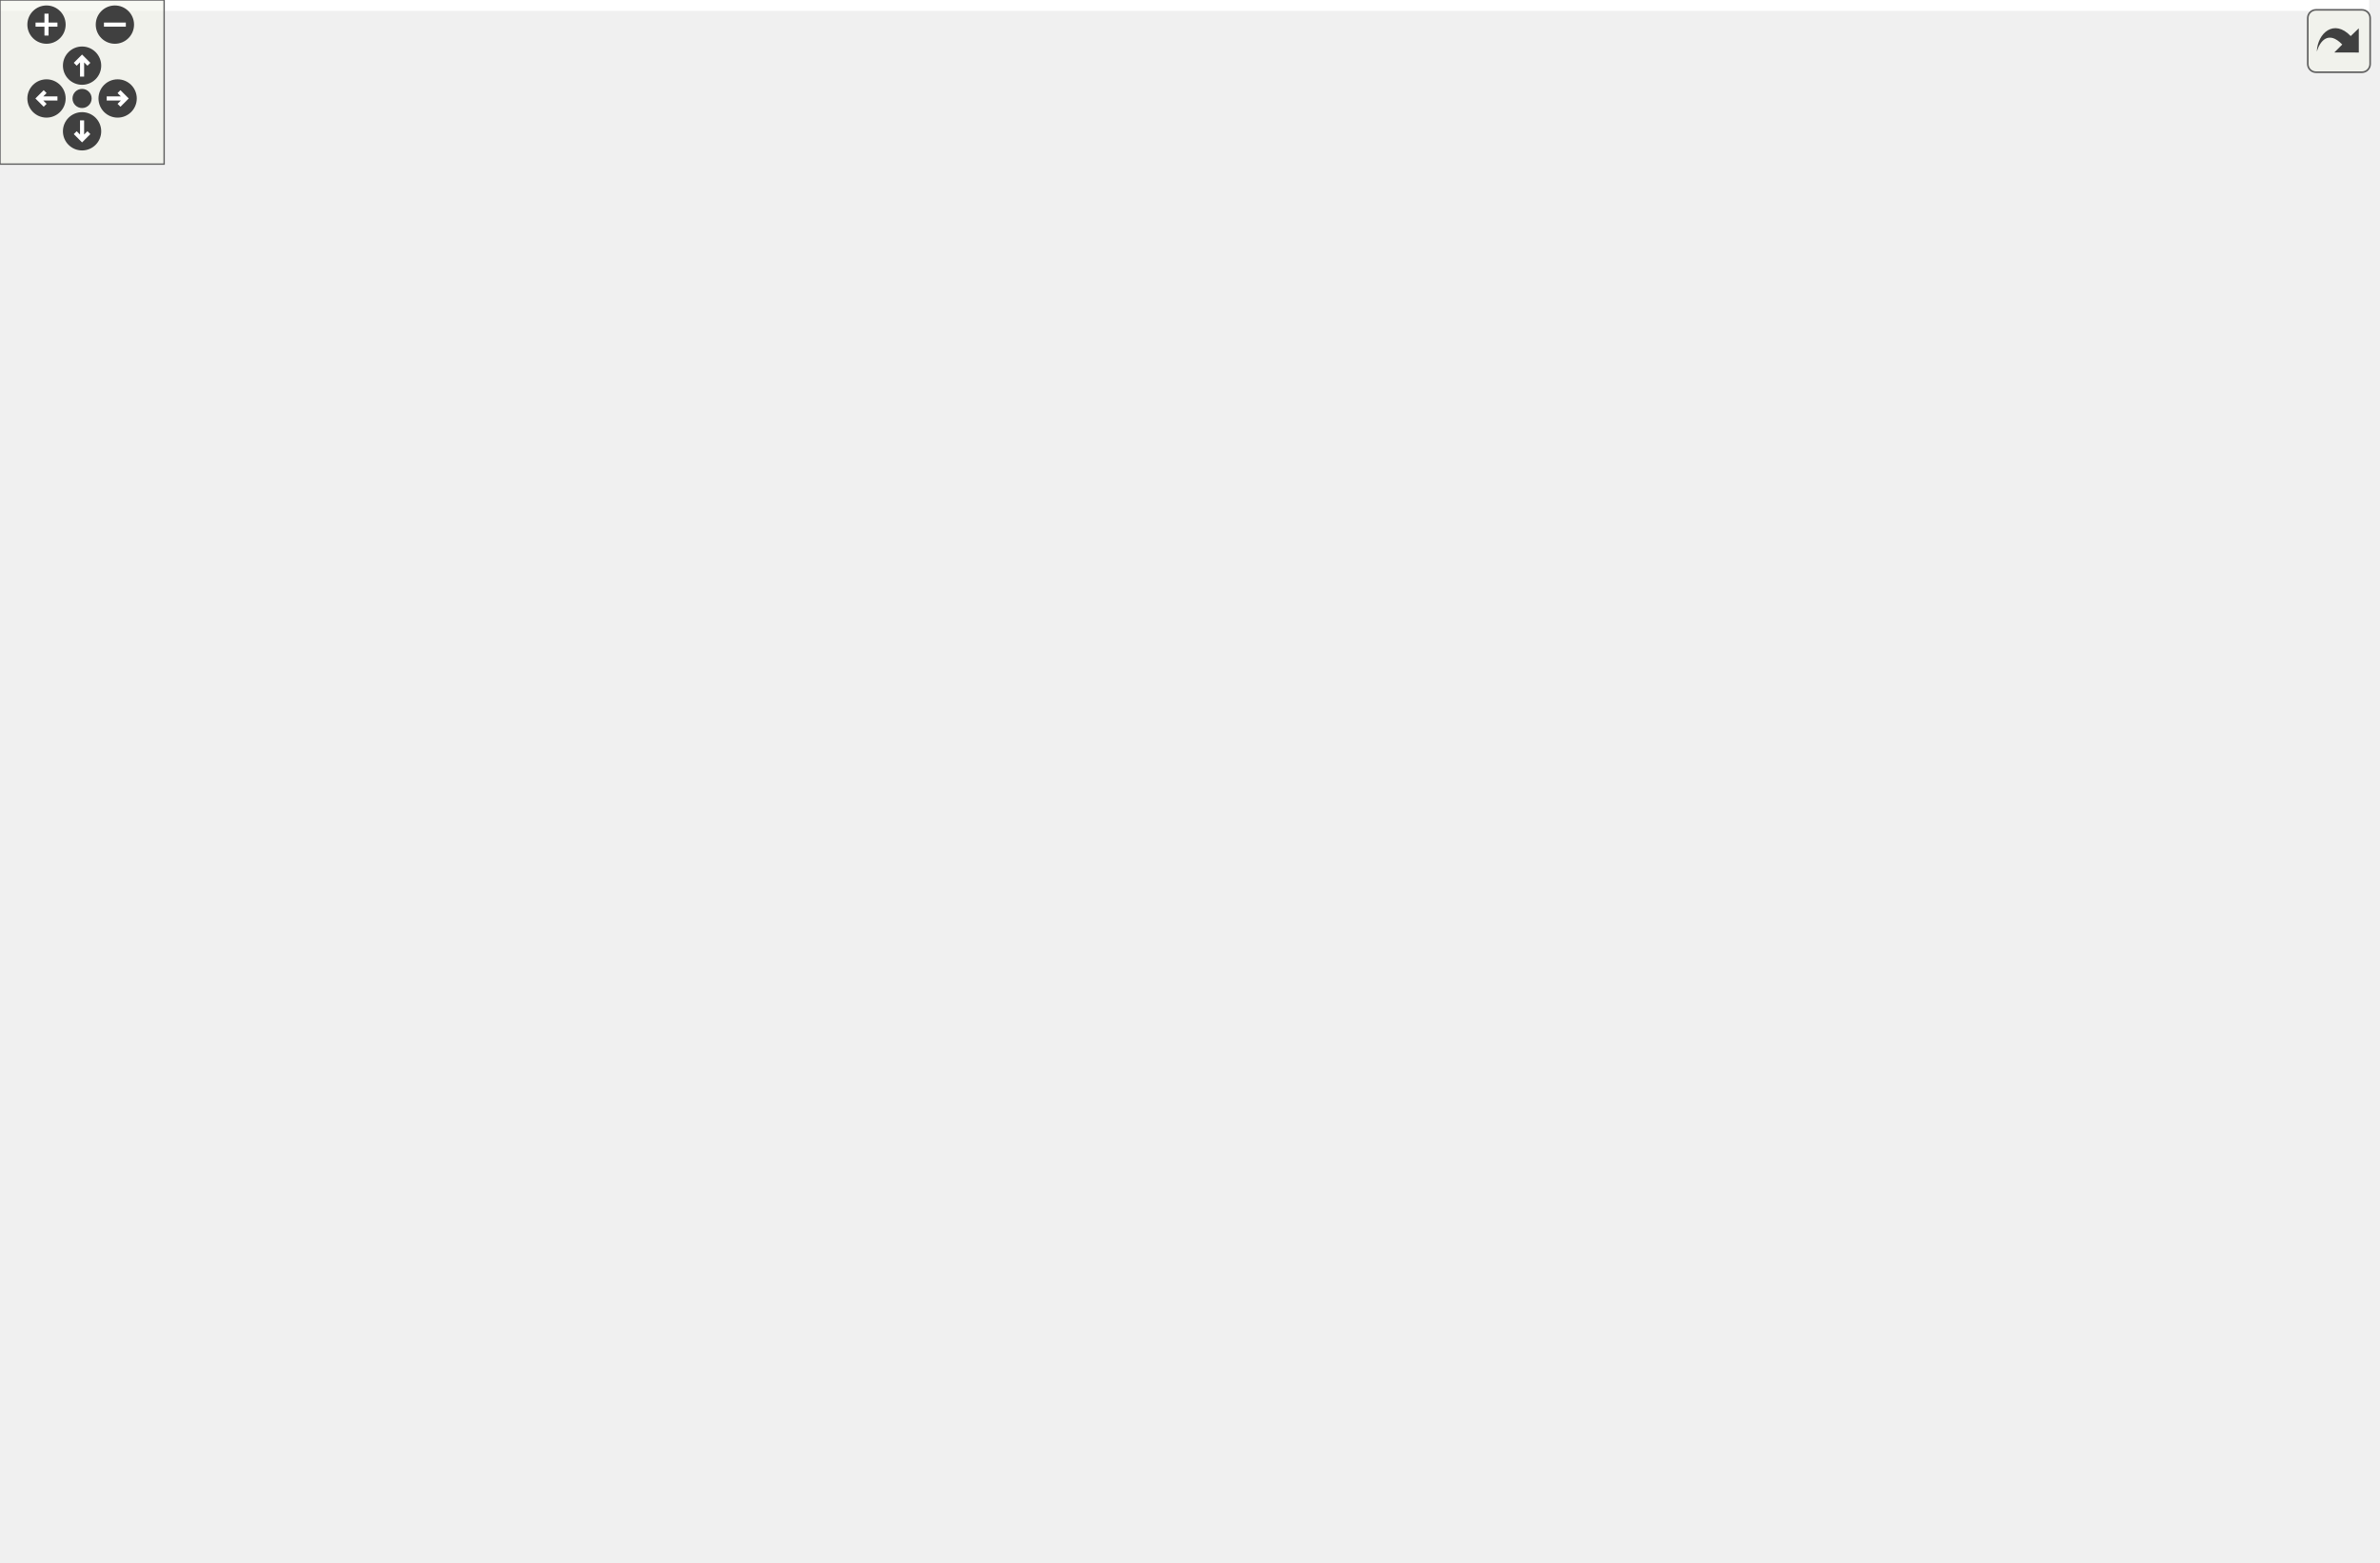
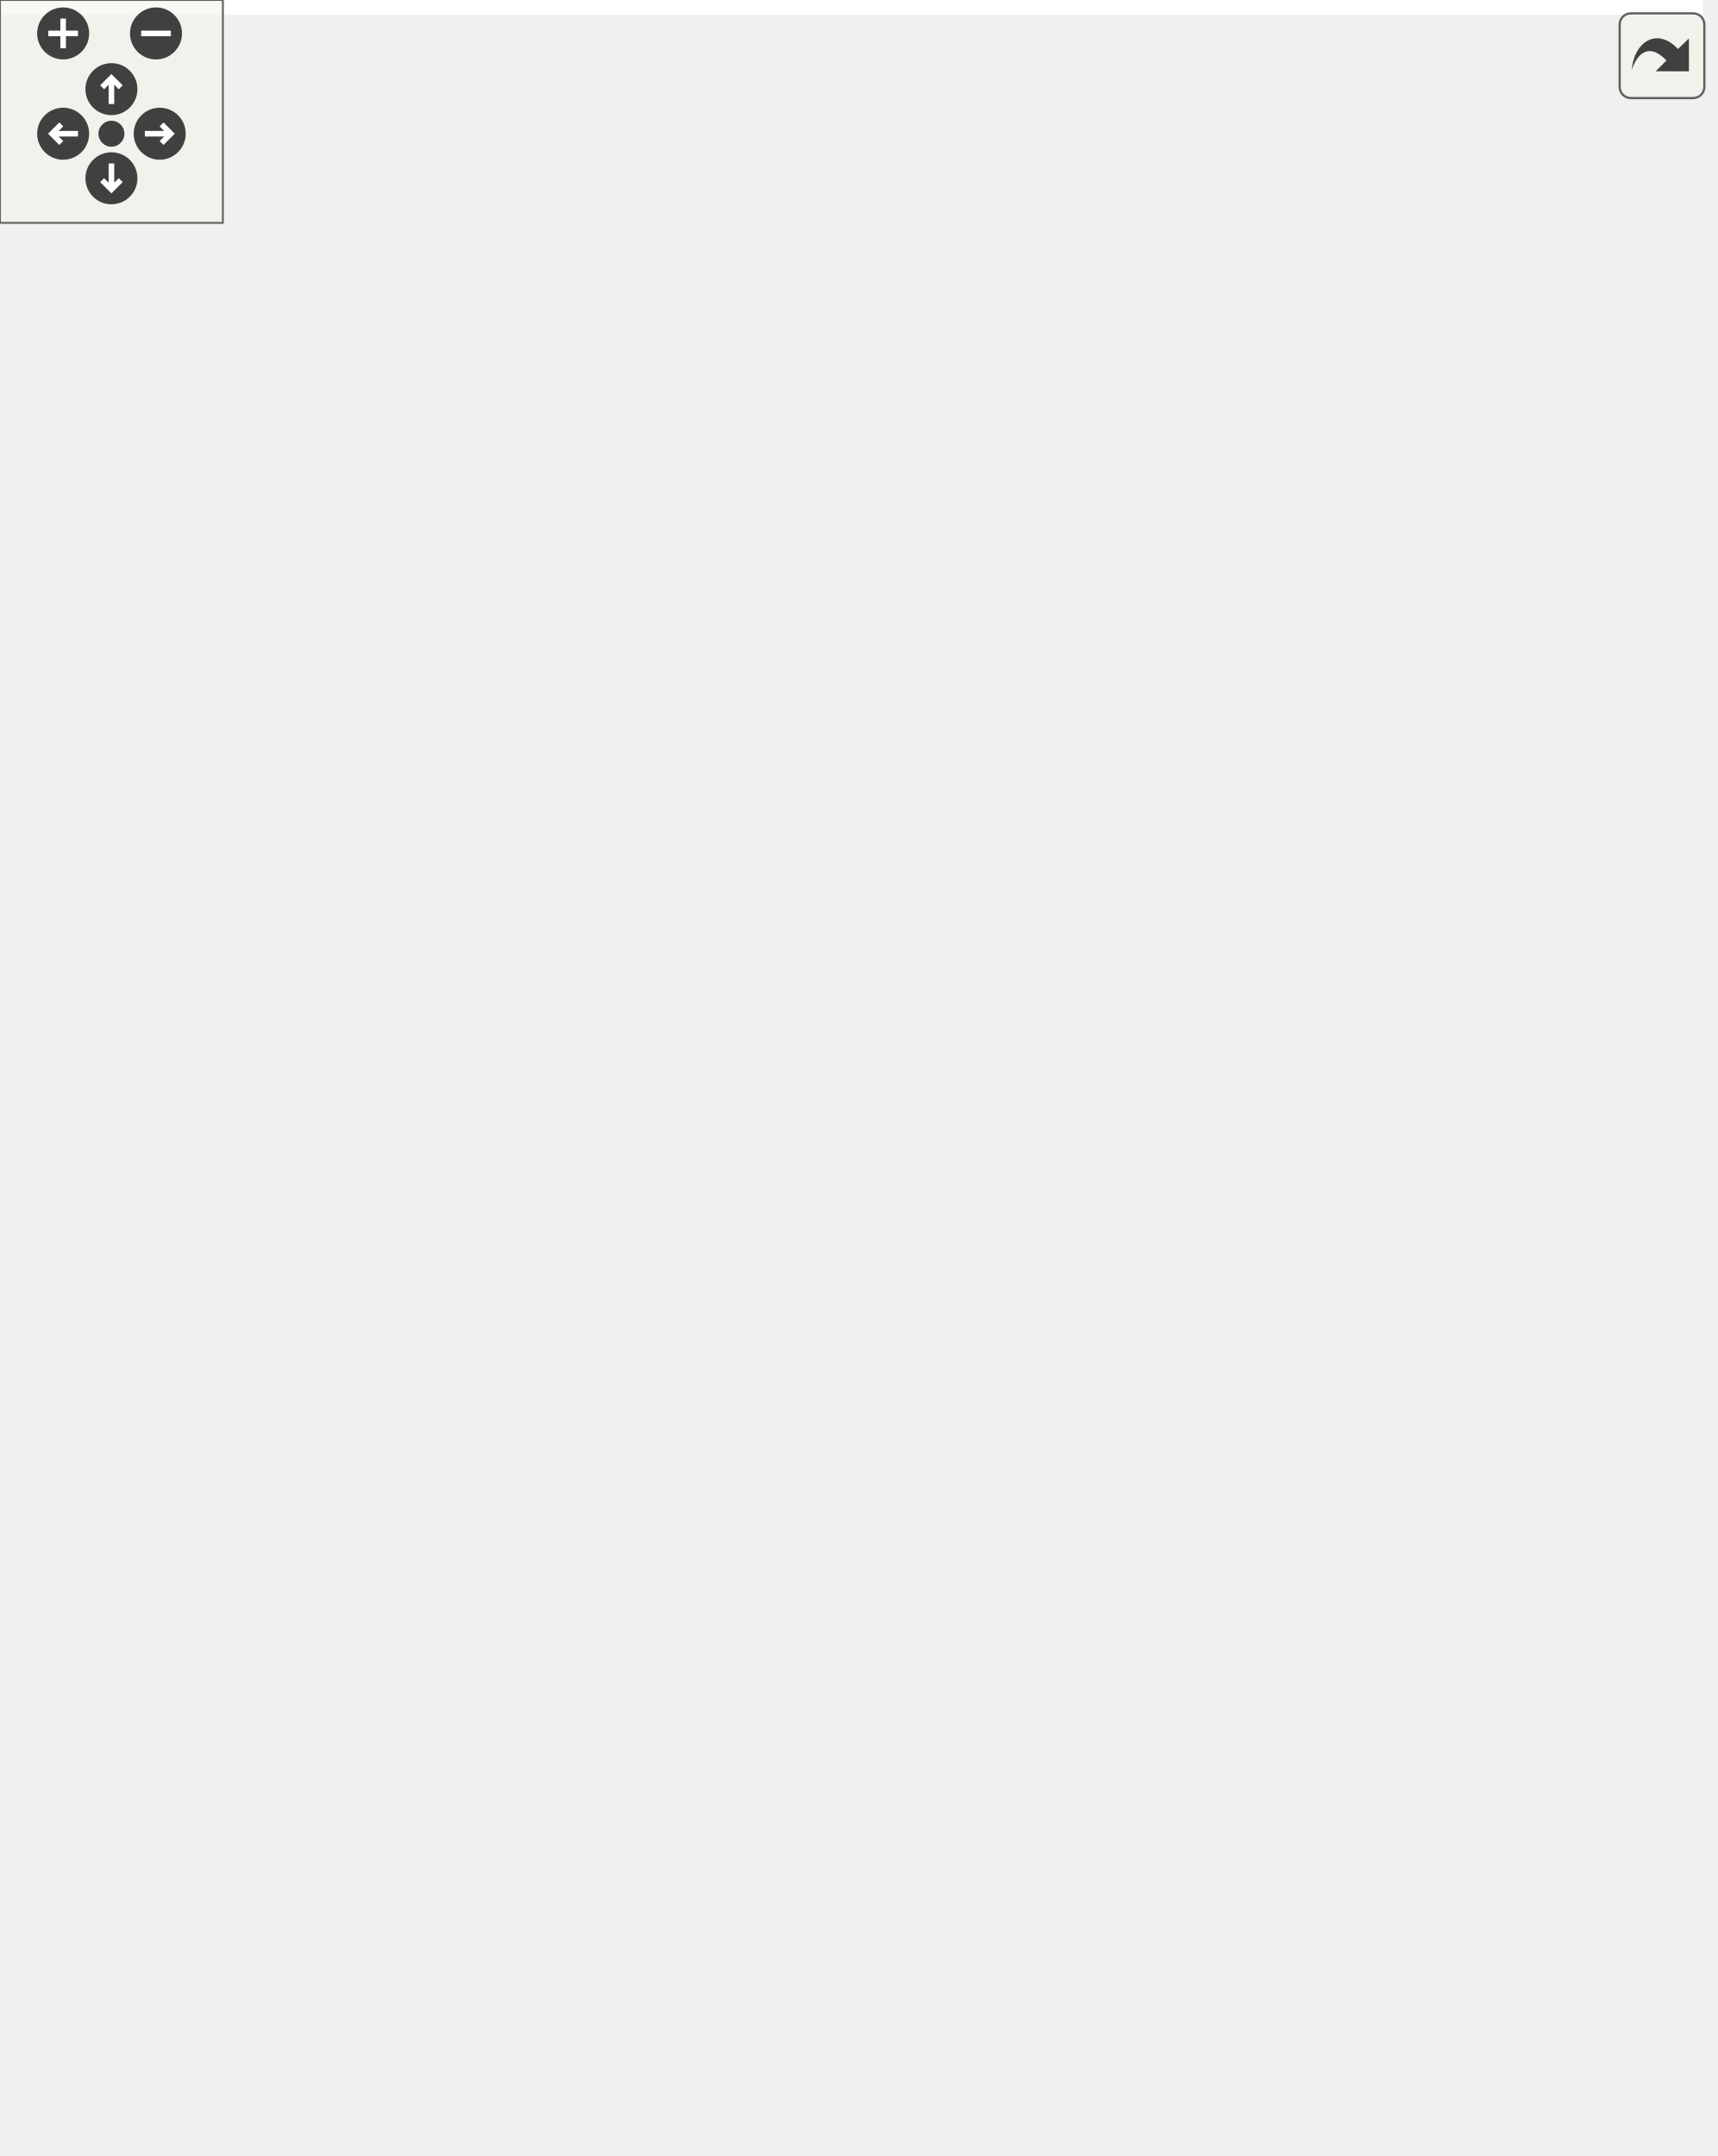
<svg xmlns="http://www.w3.org/2000/svg" xmlns:xlink="http://www.w3.org/1999/xlink" id="main" version="1.1" xml:space="preserve">
  <style type="text/css">
.edge:hover path { stroke: red; }
.edge:hover polygon { stroke: red; fill: red; }
</style>
  <defs>
    <circle id="rim" cx="0" cy="0" r="7" />
    <circle id="rim2" cx="0" cy="0" r="3.5" />
    <g id="zoomPlus">
      <use xlink:href="#rim" fill="#404040">
        <set attributeName="fill" to="#808080" begin="zoomplus.mouseover" end="zoomplus.mouseout" />
      </use>
      <path d="M-4,0h8M0,-4v8" fill="none" stroke="white" stroke-width="1.5" pointer-events="none" />
    </g>
    <g id="zoomMin">
      <use xlink:href="#rim" fill="#404040">
        <set attributeName="fill" to="#808080" begin="zoomminus.mouseover" end="zoomminus.mouseout" />
      </use>
      <path d="M-4,0h8" fill="none" stroke="white" stroke-width="1.5" pointer-events="none" />
    </g>
    <g id="dirArrow">
      <path fill="none" stroke="white" stroke-width="1.5" d="M0,-3.0v7 M-2.5,-0.5L0,-3.0L2.5,-0.5" />
    </g>
    <g id="resetDef">
      <use xlink:href="#rim2" fill="#404040">
        <set attributeName="fill" to="#808080" begin="reset.mouseover" end="reset.mouseout" />
      </use>
    </g>
  </defs>
  <svg id="graph" class="graph">
    <g id="viewport">
-       <polygon fill="white" stroke="none" points="-4,4 -4,-511 866,-511 866,4 -4,4" />
+       <polygon fill="white" stroke="none" points="-4,4 -4,-520 458.5,-520 458.5,4 -4,4" />
      <g id="node1" class="node">
-         <polygon fill="#bfbfbf" stroke="black" points="449,-0.5 449,-19.5 532,-19.5 532,-0.5 449,-0.5" />
-         <text text-anchor="middle" x="490.5" y="-7.5" font-family="Helvetica,sans-Serif" font-size="10.00">ReceptorRoute</text>
+         <polygon fill="#bfbfbf" stroke="black" points="325,-0.5 325,-19.5 408,-19.5 408,-0.5 325,-0.5" />
+         <text text-anchor="middle" x="366.5" y="-7.5" font-family="Helvetica,sans-Serif" font-size="10.00">ReceptorRoute</text>
      </g>
      <g id="node2" class="node">
        <g id="a_node2">
          <a xlink:href="structReceptor.html" target="_top" xlink:title="Receptor">
-             <polygon fill="white" stroke="black" points="340.5,-74 340.5,-93 396.5,-93 396.5,-74 340.5,-74" />
-             <text text-anchor="middle" x="368.5" y="-81" font-family="Helvetica,sans-Serif" font-size="10.00">Receptor</text>
+             <polygon fill="white" stroke="black" points="240.5,-74 240.5,-93 296.5,-93 296.5,-74 240.5,-74" />
+             <text text-anchor="middle" x="268.5" y="-81" font-family="Helvetica,sans-Serif" font-size="10.00">Receptor</text>
          </a>
        </g>
      </g>
      <g id="edge1" class="edge">
-         <path fill="none" stroke="#9a32cd" stroke-dasharray="5,2" d="M392.239,-68.588C417.009,-54.071 455.067,-31.766 475.799,-19.616" />
-         <polygon fill="#9a32cd" stroke="#9a32cd" points="390.317,-65.657 383.46,-73.733 393.857,-71.696 390.317,-65.657" />
-         <text text-anchor="middle" x="448" y="-41" font-family="Helvetica,sans-Serif" font-size="10.00"> r</text>
-       </g>
-       <g id="node16" class="node">
-         <g id="a_node16">
+         <path fill="none" stroke="#9a32cd" stroke-dasharray="5,2" d="M288.63,-67.813C308.539,-53.288 338.331,-31.552 354.691,-19.616" />
+         <polygon fill="#9a32cd" stroke="#9a32cd" points="286.532,-65.011 280.517,-73.733 290.658,-70.666 286.532,-65.011" />
+         <text text-anchor="middle" x="333" y="-41" font-family="Helvetica,sans-Serif" font-size="10.00"> r</text>
+       </g>
+       <g id="node11" class="node">
+         <g id="a_node11">
          <a xlink:href="structQ.html" target="_top" xlink:title="Q">
-             <polygon fill="white" stroke="black" points="324,-0.5 324,-19.5 353,-19.5 353,-0.5 324,-0.5" />
-             <text text-anchor="middle" x="338.5" y="-7.5" font-family="Helvetica,sans-Serif" font-size="10.00">Q</text>
-           </a>
-         </g>
-       </g>
-       <g id="edge29" class="edge">
-         <path fill="none" stroke="#9a32cd" stroke-dasharray="5,2" d="M352.074,-66.116C347.916,-61.029 343.941,-55.136 341.5,-49 337.733,-39.53 337.413,-27.703 337.755,-19.78" />
-         <polygon fill="#9a32cd" stroke="#9a32cd" points="349.714,-68.725 359.007,-73.814 354.916,-64.041 349.714,-68.725" />
-         <text text-anchor="middle" x="345" y="-41" font-family="Helvetica,sans-Serif" font-size="10.00"> r</text>
+             <polygon fill="white" stroke="black" points="222,-0.5 222,-19.5 251,-19.5 251,-0.5 222,-0.5" />
+             <text text-anchor="middle" x="236.5" y="-7.5" font-family="Helvetica,sans-Serif" font-size="10.00">Q</text>
+           </a>
+         </g>
+       </g>
+       <g id="edge18" class="edge">
+         <path fill="none" stroke="#9a32cd" stroke-dasharray="5,2" d="M260.412,-64.429C254.034,-50.178 245.414,-30.917 240.456,-19.839" />
+         <polygon fill="#9a32cd" stroke="#9a32cd" points="257.296,-66.035 264.576,-73.733 263.686,-63.175 257.296,-66.035" />
+         <text text-anchor="middle" x="257" y="-41" font-family="Helvetica,sans-Serif" font-size="10.00"> r</text>
      </g>
      <g id="node3" class="node">
        <g id="a_node3">
          <a xlink:href="structReceptorAddress.html" target="_top" xlink:title="ReceptorAddress">
-             <polygon fill="white" stroke="black" points="471.5,-148.5 471.5,-167.5 563.5,-167.5 563.5,-148.5 471.5,-148.5" />
-             <text text-anchor="middle" x="517.5" y="-155.5" font-family="Helvetica,sans-Serif" font-size="10.00">ReceptorAddress</text>
+             <polygon fill="white" stroke="black" points="222.5,-148.5 222.5,-167.5 314.5,-167.5 314.5,-148.5 222.5,-148.5" />
+             <text text-anchor="middle" x="268.5" y="-155.5" font-family="Helvetica,sans-Serif" font-size="10.00">ReceptorAddress</text>
          </a>
        </g>
      </g>
      <g id="edge2" class="edge">
-         <path fill="none" stroke="#9a32cd" stroke-dasharray="5,2" d="M492.891,-143.517C478.591,-135.811 460.16,-126.1 443.5,-118 425.16,-109.083 403.907,-99.675 388.718,-93.107" />
-         <polygon fill="#9a32cd" stroke="#9a32cd" points="491.599,-146.798 502.059,-148.486 494.935,-140.644 491.599,-146.798" />
-         <text text-anchor="middle" x="475.5" y="-121" font-family="Helvetica,sans-Serif" font-size="10.00"> addr</text>
+         <path fill="none" stroke="#9a32cd" stroke-dasharray="5,2" d="M268.5,-138.025C268.5,-123.481 268.5,-104.095 268.5,-93.09" />
+         <polygon fill="#9a32cd" stroke="#9a32cd" points="265,-138.399 268.5,-148.399 272,-138.399 265,-138.399" />
+         <text text-anchor="middle" x="279.5" y="-121" font-family="Helvetica,sans-Serif" font-size="10.00"> addr</text>
      </g>
      <g id="node4" class="node">
        <g id="a_node4">
          <a xlink:href="structSemTable.html" target="_top" xlink:title="SemTable">
-             <polygon fill="white" stroke="black" points="229,-148.5 229,-167.5 290,-167.5 290,-148.5 229,-148.5" />
-             <text text-anchor="middle" x="259.5" y="-155.5" font-family="Helvetica,sans-Serif" font-size="10.00">SemTable</text>
+             <polygon fill="white" stroke="black" points="143,-148.5 143,-167.5 204,-167.5 204,-148.5 143,-148.5" />
+             <text text-anchor="middle" x="173.5" y="-155.5" font-family="Helvetica,sans-Serif" font-size="10.00">SemTable</text>
          </a>
        </g>
      </g>
      <g id="edge3" class="edge">
-         <path fill="none" stroke="#9a32cd" stroke-dasharray="5,2" d="M275.308,-141.249C283.352,-133.699 293.52,-124.836 303.5,-118 317.849,-108.171 335.456,-99.268 348.724,-93.115" />
-         <polygon fill="#9a32cd" stroke="#9a32cd" points="272.829,-138.777 268.057,-148.237 277.687,-143.817 272.829,-138.777" />
-         <text text-anchor="middle" x="314.5" y="-121" font-family="Helvetica,sans-Serif" font-size="10.00"> sem</text>
+         <path fill="none" stroke="#9a32cd" stroke-dasharray="5,2" d="M192.906,-142.19C212.283,-127.402 241.397,-105.184 257.244,-93.09" />
+         <polygon fill="#9a32cd" stroke="#9a32cd" points="190.597,-139.549 184.771,-148.399 194.844,-145.114 190.597,-139.549" />
+         <text text-anchor="middle" x="235.5" y="-121" font-family="Helvetica,sans-Serif" font-size="10.00"> sem</text>
      </g>
      <g id="node5" class="node">
        <g id="a_node5">
          <a xlink:href="structContextStore.html" target="_top" xlink:title="ContextStore">
-             <polygon fill="white" stroke="black" points="175.5,-250.5 175.5,-269.5 249.5,-269.5 249.5,-250.5 175.5,-250.5" />
-             <text text-anchor="middle" x="212.5" y="-257.5" font-family="Helvetica,sans-Serif" font-size="10.00">ContextStore</text>
+             <polygon fill="white" stroke="black" points="240.5,-261.5 240.5,-280.5 314.5,-280.5 314.5,-261.5 240.5,-261.5" />
+             <text text-anchor="middle" x="277.5" y="-268.5" font-family="Helvetica,sans-Serif" font-size="10.00">ContextStore</text>
          </a>
        </g>
      </g>
      <g id="edge4" class="edge">
-         <path fill="none" stroke="#9a32cd" stroke-dasharray="5,2" d="M220.779,-241.384C230.965,-219.713 247.845,-183.797 255.503,-167.504" />
-         <polygon fill="#9a32cd" stroke="#9a32cd" points="217.593,-239.935 216.507,-250.474 223.928,-242.913 217.593,-239.935" />
-         <text text-anchor="middle" x="262" y="-206.5" font-family="Helvetica,sans-Serif" font-size="10.00"> stores</text>
+         <path fill="none" stroke="#9a32cd" stroke-dasharray="5,2" d="M272.417,-251.453C266.51,-232.983 255.116,-204.875 236.5,-187 227.349,-178.213 214.974,-171.902 203.615,-167.523" />
+         <polygon fill="#9a32cd" stroke="#9a32cd" points="269.138,-252.706 275.338,-261.297 275.849,-250.715 269.138,-252.706" />
+         <text text-anchor="middle" x="285" y="-212" font-family="Helvetica,sans-Serif" font-size="10.00"> stores</text>
      </g>
      <g id="node6" class="node">
        <g id="a_node6">
          <a xlink:href="structT.html" target="_top" xlink:title="T">
-             <polygon fill="white" stroke="black" points="280,-352.5 280,-371.5 309,-371.5 309,-352.5 280,-352.5" />
-             <text text-anchor="middle" x="294.5" y="-359.5" font-family="Helvetica,sans-Serif" font-size="10.00">T</text>
-           </a>
-         </g>
-       </g>
-       <g id="edge30" class="edge">
-         <path fill="none" stroke="#9a32cd" stroke-dasharray="5,2" d="M317.364,-347.216C322.15,-343.237 326.615,-338.467 329.5,-333 359.874,-275.451 329.431,-251.124 340.5,-187 346.619,-151.552 359.662,-110.635 365.531,-93.148" />
-         <polygon fill="#9a32cd" stroke="#9a32cd" points="315.245,-344.43 309.228,-353.15 319.37,-350.085 315.245,-344.43" />
-         <text text-anchor="middle" x="384.5" y="-223" font-family="Helvetica,sans-Serif" font-size="10.00"> pending_responses</text>
-         <text text-anchor="middle" x="384.5" y="-212" font-family="Helvetica,sans-Serif" font-size="10.00">root</text>
-         <text text-anchor="middle" x="384.5" y="-201" font-family="Helvetica,sans-Serif" font-size="10.00">pending_signals</text>
-         <text text-anchor="middle" x="384.5" y="-190" font-family="Helvetica,sans-Serif" font-size="10.00">flux</text>
+             <polygon fill="white" stroke="black" points="231,-362.5 231,-381.5 260,-381.5 260,-362.5 231,-362.5" />
+             <text text-anchor="middle" x="245.5" y="-369.5" font-family="Helvetica,sans-Serif" font-size="10.00">T</text>
+           </a>
+         </g>
+       </g>
+       <g id="edge19" class="edge">
+         <path fill="none" stroke="#9a32cd" stroke-dasharray="5,2" d="M270.546,-369.004C287.546,-366.218 308.957,-359.608 320.5,-344 336.849,-321.894 344.052,-201.463 323.5,-147 314.825,-124.011 293.418,-103.993 280.014,-93.138" />
+         <polygon fill="#9a32cd" stroke="#9a32cd" points="269.632,-365.593 260.16,-370.34 270.525,-372.536 269.632,-365.593" />
+         <text text-anchor="middle" x="380.5" y="-234" font-family="Helvetica,sans-Serif" font-size="10.00"> pending_responses</text>
+         <text text-anchor="middle" x="380.5" y="-223" font-family="Helvetica,sans-Serif" font-size="10.00">root</text>
+         <text text-anchor="middle" x="380.5" y="-212" font-family="Helvetica,sans-Serif" font-size="10.00">pending_signals</text>
+         <text text-anchor="middle" x="380.5" y="-201" font-family="Helvetica,sans-Serif" font-size="10.00">instances</text>
+         <text text-anchor="middle" x="380.5" y="-190" font-family="Helvetica,sans-Serif" font-size="10.00">flux</text>
      </g>
      <g id="edge5" class="edge">
-         <path fill="none" stroke="#9a32cd" stroke-dasharray="5,2" d="M269.545,-358.924C237.207,-355.658 183.527,-348.072 171.5,-333 159.303,-317.714 162.369,-306.293 171.5,-289 176.008,-280.463 184.419,-274.037 192.455,-269.508" />
-         <polygon fill="#9a32cd" stroke="#9a32cd" points="269.319,-362.419 279.603,-359.871 269.975,-355.449 269.319,-362.419" />
-         <text text-anchor="middle" x="195.5" y="-308.5" font-family="Helvetica,sans-Serif" font-size="10.00"> definitions</text>
+         <path fill="none" stroke="#9a32cd" stroke-dasharray="5,2" d="M251.441,-352.62C258.374,-331.172 269.544,-296.613 274.712,-280.625" />
+         <polygon fill="#9a32cd" stroke="#9a32cd" points="248.085,-351.623 248.34,-362.214 254.746,-353.776 248.085,-351.623" />
+         <text text-anchor="middle" x="292.5" y="-319.5" font-family="Helvetica,sans-Serif" font-size="10.00"> definitions</text>
      </g>
      <g id="node7" class="node">
        <g id="a_node7">
          <a xlink:href="structTstruct.html" target="_top" xlink:title="Tstruct">
-             <polygon fill="white" stroke="black" points="268,-250.5 268,-269.5 315,-269.5 315,-250.5 268,-250.5" />
-             <text text-anchor="middle" x="291.5" y="-257.5" font-family="Helvetica,sans-Serif" font-size="10.00">Tstruct</text>
+             <polygon fill="white" stroke="black" points="92,-261.5 92,-280.5 139,-280.5 139,-261.5 92,-261.5" />
+             <text text-anchor="middle" x="115.5" y="-268.5" font-family="Helvetica,sans-Serif" font-size="10.00">Tstruct</text>
          </a>
        </g>
      </g>
      <g id="edge7" class="edge">
-         <path fill="none" stroke="#9a32cd" stroke-dasharray="5,2" d="M293.936,-342.194C293.283,-320.419 292.235,-285.502 291.755,-269.504" />
-         <polygon fill="#9a32cd" stroke="#9a32cd" points="290.446,-342.584 294.244,-352.474 297.443,-342.374 290.446,-342.584" />
-         <text text-anchor="middle" x="311.5" y="-314" font-family="Helvetica,sans-Serif" font-size="10.00"> parent</text>
-         <text text-anchor="middle" x="311.5" y="-303" font-family="Helvetica,sans-Serif" font-size="10.00">children</text>
-       </g>
-       <g id="node15" class="node">
-         <g id="a_node15">
-           <a xlink:href="structinstance__elem.html" target="_top" xlink:title="instance_elem">
-             <polygon fill="white" stroke="black" points="470.5,-250.5 470.5,-269.5 550.5,-269.5 550.5,-250.5 470.5,-250.5" />
-             <text text-anchor="middle" x="510.5" y="-257.5" font-family="Helvetica,sans-Serif" font-size="10.00">instance_elem</text>
-           </a>
-         </g>
-       </g>
-       <g id="edge20" class="edge">
-         <path fill="none" stroke="#9a32cd" stroke-dasharray="5,2" d="M318.263,-350.584C330.085,-345.365 344.575,-338.913 357.5,-333 406.621,-310.53 464.17,-283.165 492.657,-269.55" />
-         <polygon fill="#9a32cd" stroke="#9a32cd" points="316.795,-347.406 309.053,-354.638 319.616,-353.812 316.795,-347.406" />
-         <text text-anchor="middle" x="469.5" y="-308.5" font-family="Helvetica,sans-Serif" font-size="10.00"> instance</text>
-       </g>
-       <g id="node18" class="node">
-         <g id="a_node18">
+         <path fill="none" stroke="#9a32cd" stroke-dasharray="5,2" d="M228.392,-355.505C224.665,-351.859 220.84,-347.897 217.5,-344 201.931,-325.838 205.305,-314.786 186.5,-300 178.896,-294.021 156.872,-285.755 139.349,-279.755" />
+         <polygon fill="#9a32cd" stroke="#9a32cd" points="226.045,-358.103 235.719,-362.422 230.85,-353.012 226.045,-358.103" />
+         <text text-anchor="middle" x="234.5" y="-325" font-family="Helvetica,sans-Serif" font-size="10.00"> parent</text>
+         <text text-anchor="middle" x="234.5" y="-314" font-family="Helvetica,sans-Serif" font-size="10.00">children</text>
+       </g>
+       <g id="node13" class="node">
+         <g id="a_node13">
          <a xlink:href="structR.html" target="_top" xlink:title="R">
-             <polygon fill="white" stroke="black" points="0,-250.5 0,-269.5 29,-269.5 29,-250.5 0,-250.5" />
-             <text text-anchor="middle" x="14.5" y="-257.5" font-family="Helvetica,sans-Serif" font-size="10.00">R</text>
-           </a>
-         </g>
-       </g>
-       <g id="edge27" class="edge">
-         <path fill="none" stroke="#9a32cd" stroke-dasharray="5,2" d="M269.873,-361.469C232.363,-361.303 159.38,-357.479 103.5,-333 68.912,-317.848 36.64,-285.527 22.299,-269.868" />
-         <polygon fill="#9a32cd" stroke="#9a32cd" points="269.908,-364.969 279.893,-361.428 269.879,-357.969 269.908,-364.969" />
-         <text text-anchor="middle" x="131.5" y="-325" font-family="Helvetica,sans-Serif" font-size="10.00"> run_tree</text>
-         <text text-anchor="middle" x="131.5" y="-314" font-family="Helvetica,sans-Serif" font-size="10.00">node_pointer</text>
-         <text text-anchor="middle" x="131.5" y="-303" font-family="Helvetica,sans-Serif" font-size="10.00">parent</text>
-         <text text-anchor="middle" x="131.5" y="-292" font-family="Helvetica,sans-Serif" font-size="10.00">sem_map</text>
+             <polygon fill="white" stroke="black" points="0,-261.5 0,-280.5 29,-280.5 29,-261.5 0,-261.5" />
+             <text text-anchor="middle" x="14.5" y="-268.5" font-family="Helvetica,sans-Serif" font-size="10.00">R</text>
+           </a>
+         </g>
+       </g>
+       <g id="edge16" class="edge">
+         <path fill="none" stroke="#9a32cd" stroke-dasharray="5,2" d="M220.842,-369.869C176.953,-367.455 87.451,-360.6 61.5,-344 37.608,-328.717 23.291,-296.459 17.497,-280.842" />
+         <polygon fill="#9a32cd" stroke="#9a32cd" points="220.784,-373.37 230.951,-370.39 221.145,-366.38 220.784,-373.37" />
+         <text text-anchor="middle" x="89.5" y="-336" font-family="Helvetica,sans-Serif" font-size="10.00"> run_tree</text>
+         <text text-anchor="middle" x="89.5" y="-325" font-family="Helvetica,sans-Serif" font-size="10.00">node_pointer</text>
+         <text text-anchor="middle" x="89.5" y="-314" font-family="Helvetica,sans-Serif" font-size="10.00">parent</text>
+         <text text-anchor="middle" x="89.5" y="-303" font-family="Helvetica,sans-Serif" font-size="10.00">sem_map</text>
      </g>
      <g id="edge6" class="edge">
-         <path fill="none" stroke="#9a32cd" stroke-dasharray="5,2" d="M258.508,-272.457C246.044,-277.508 234.009,-283.528 230.5,-289 219.943,-305.461 219.796,-316.634 230.5,-333 241.387,-349.646 264.59,-356.455 279.862,-359.2" />
-         <polygon fill="#9a32cd" stroke="#9a32cd" points="259.913,-275.666 267.989,-268.808 257.399,-269.133 259.913,-275.666" />
-         <text text-anchor="middle" x="251.5" y="-308.5" font-family="Helvetica,sans-Serif" font-size="10.00"> structure</text>
+         <path fill="none" stroke="#9a32cd" stroke-dasharray="5,2" d="M118.217,-290.512C121.587,-306.87 128.923,-330.211 144.5,-344 169.1,-365.775 209.403,-370.256 230.907,-371.012" />
+         <polygon fill="#9a32cd" stroke="#9a32cd" points="121.638,-289.752 116.466,-280.505 114.743,-290.959 121.638,-289.752" />
+         <text text-anchor="middle" x="165.5" y="-319.5" font-family="Helvetica,sans-Serif" font-size="10.00"> structure</text>
      </g>
      <g id="node8" class="node">
        <g id="a_node8">
          <a xlink:href="structTcontext.html" target="_top" xlink:title="Tcontext">
-             <polygon fill="white" stroke="black" points="267,-420.5 267,-439.5 322,-439.5 322,-420.5 267,-420.5" />
-             <text text-anchor="middle" x="294.5" y="-427.5" font-family="Helvetica,sans-Serif" font-size="10.00">Tcontext</text>
+             <polygon fill="white" stroke="black" points="218,-429.5 218,-448.5 273,-448.5 273,-429.5 218,-429.5" />
+             <text text-anchor="middle" x="245.5" y="-436.5" font-family="Helvetica,sans-Serif" font-size="10.00">Tcontext</text>
          </a>
        </g>
      </g>
      <g id="edge8" class="edge">
-         <path fill="none" stroke="#9a32cd" stroke-dasharray="5,2" d="M294.5,-410.041C294.5,-397.472 294.5,-381.563 294.5,-371.841" />
-         <polygon fill="#9a32cd" stroke="#9a32cd" points="291,-410.372 294.5,-420.372 298,-410.372 291,-410.372" />
-         <text text-anchor="middle" x="312.5" y="-394" font-family="Helvetica,sans-Serif" font-size="10.00"> context</text>
+         <path fill="none" stroke="#9a32cd" stroke-dasharray="5,2" d="M245.5,-419.037C245.5,-406.67 245.5,-391.12 245.5,-381.627" />
+         <polygon fill="#9a32cd" stroke="#9a32cd" points="242,-419.234 245.5,-429.234 249,-419.234 242,-419.234" />
+         <text text-anchor="middle" x="263.5" y="-403" font-family="Helvetica,sans-Serif" font-size="10.00"> context</text>
      </g>
      <g id="node9" class="node">
        <g id="a_node9">
          <a xlink:href="structTcontents.html" target="_top" xlink:title="Tcontents">
-             <polygon fill="white" stroke="black" points="347.5,-420.5 347.5,-439.5 407.5,-439.5 407.5,-420.5 347.5,-420.5" />
-             <text text-anchor="middle" x="377.5" y="-427.5" font-family="Helvetica,sans-Serif" font-size="10.00">Tcontents</text>
+             <polygon fill="white" stroke="black" points="336.5,-429.5 336.5,-448.5 396.5,-448.5 396.5,-429.5 336.5,-429.5" />
+             <text text-anchor="middle" x="366.5" y="-436.5" font-family="Helvetica,sans-Serif" font-size="10.00">Tcontents</text>
          </a>
        </g>
      </g>
      <g id="edge9" class="edge">
-         <path fill="none" stroke="#9a32cd" stroke-dasharray="5,2" d="M360.535,-413.214C352.773,-406.2 343.351,-397.972 334.5,-391 325.844,-384.181 315.664,-377.067 307.74,-371.716" />
-         <polygon fill="#9a32cd" stroke="#9a32cd" points="358.461,-416.06 368.201,-420.231 363.188,-410.897 358.461,-416.06" />
-         <text text-anchor="middle" x="368" y="-394" font-family="Helvetica,sans-Serif" font-size="10.00"> contents</text>
+         <path fill="none" stroke="#9a32cd" stroke-dasharray="5,2" d="M341.08,-424.344C316.49,-411.135 280.09,-391.581 260.05,-380.816" />
+         <polygon fill="#9a32cd" stroke="#9a32cd" points="339.716,-427.585 350.181,-429.234 343.028,-421.418 339.716,-427.585" />
+         <text text-anchor="middle" x="334" y="-403" font-family="Helvetica,sans-Serif" font-size="10.00"> contents</text>
      </g>
      <g id="node10" class="node">
        <g id="a_node10">
          <a xlink:href="structSemanticID.html" target="_top" xlink:title="SemanticID">
-             <polygon fill="white" stroke="black" points="408.5,-487.5 408.5,-506.5 476.5,-506.5 476.5,-487.5 408.5,-487.5" />
-             <text text-anchor="middle" x="442.5" y="-494.5" font-family="Helvetica,sans-Serif" font-size="10.00">SemanticID</text>
-           </a>
-         </g>
-       </g>
-       <g id="edge31" class="edge">
-         <path fill="none" stroke="#9a32cd" stroke-dasharray="5,2" d="M486.882,-494.74C530.797,-490.843 591.5,-477.115 591.5,-431 591.5,-431 591.5,-431 591.5,-82.5 591.5,-48.663 553.27,-29.398 523.851,-19.582" />
-         <polygon fill="#9a32cd" stroke="#9a32cd" points="486.396,-491.266 476.684,-495.499 486.916,-498.247 486.396,-491.266" />
-         <text text-anchor="middle" x="596" y="-257.5" font-family="Helvetica,sans-Serif" font-size="10.00"> s</text>
+             <polygon fill="white" stroke="black" points="378.5,-496.5 378.5,-515.5 446.5,-515.5 446.5,-496.5 378.5,-496.5" />
+             <text text-anchor="middle" x="412.5" y="-503.5" font-family="Helvetica,sans-Serif" font-size="10.00">SemanticID</text>
+           </a>
+         </g>
+       </g>
+       <g id="edge20" class="edge">
+         <path fill="none" stroke="#9a32cd" stroke-dasharray="5,2" d="M426.375,-488.403C435.4,-475.909 445.5,-457.924 445.5,-440 445.5,-440 445.5,-440 445.5,-82.5 445.5,-51.422 411.478,-30.342 388.087,-19.521" />
+         <polygon fill="#9a32cd" stroke="#9a32cd" points="423.501,-486.398 420.154,-496.45 429.039,-490.68 423.501,-486.398" />
+         <text text-anchor="middle" x="450" y="-268.5" font-family="Helvetica,sans-Serif" font-size="10.00"> s</text>
      </g>
      <g id="edge10" class="edge">
-         <path fill="none" stroke="#9a32cd" stroke-dasharray="5,2" d="M410.683,-482.55C404.416,-478.841 398.302,-474.336 393.5,-469 385.934,-460.594 381.612,-448.089 379.413,-439.747" />
-         <polygon fill="#9a32cd" stroke="#9a32cd" points="409.368,-485.815 419.841,-487.42 412.655,-479.635 409.368,-485.815" />
-         <text text-anchor="middle" x="411" y="-461" font-family="Helvetica,sans-Serif" font-size="10.00"> symbol</text>
-       </g>
-       <g id="node11" class="node">
-         <g id="a_node11">
-           <a xlink:href="structinstances__elem.html" target="_top" xlink:title="instances_elem">
-             <polygon fill="white" stroke="black" points="368,-148.5 368,-167.5 453,-167.5 453,-148.5 368,-148.5" />
-             <text text-anchor="middle" x="410.5" y="-155.5" font-family="Helvetica,sans-Serif" font-size="10.00">instances_elem</text>
-           </a>
-         </g>
-       </g>
-       <g id="edge21" class="edge">
-         <path fill="none" stroke="#9a32cd" stroke-dasharray="5,2" d="M442.5,-477.134C442.5,-464.161 442.5,-446.536 442.5,-431 442.5,-431 442.5,-431 442.5,-259 442.5,-226.401 440.643,-217.253 428.5,-187 425.745,-180.135 421.245,-173.135 417.433,-167.851" />
-         <polygon fill="#9a32cd" stroke="#9a32cd" points="439,-477.169 442.5,-487.169 446,-477.169 439,-477.169" />
-         <text text-anchor="middle" x="447" y="-359.5" font-family="Helvetica,sans-Serif" font-size="10.00"> s</text>
+         <path fill="none" stroke="#9a32cd" stroke-dasharray="5,2" d="M400.401,-487.904C391.462,-475.273 379.666,-458.604 372.605,-448.627" />
+         <polygon fill="#9a32cd" stroke="#9a32cd" points="397.663,-490.093 406.296,-496.234 403.376,-486.049 397.663,-490.093" />
+         <text text-anchor="middle" x="410" y="-470" font-family="Helvetica,sans-Serif" font-size="10.00"> symbol</text>
      </g>
      <g id="edge11" class="edge">
-         <path fill="none" stroke="#9a32cd" stroke-dasharray="5,2" d="M400.495,-139.73C391.979,-125.03 380.104,-104.53 373.476,-93.09" />
-         <polygon fill="#9a32cd" stroke="#9a32cd" points="397.476,-141.5 405.517,-148.399 403.533,-137.991 397.476,-141.5" />
-         <text text-anchor="middle" x="416.5" y="-121" font-family="Helvetica,sans-Serif" font-size="10.00"> instances</text>
+         <path fill="none" stroke="#9a32cd" stroke-dasharray="5,2" d="M234.385,-30.051C234.37,-36.285 235.106,-43.117 237.5,-49 241.562,-58.982 250.057,-67.813 257.129,-73.898" />
+         <polygon fill="#9a32cd" stroke="#9a32cd" points="237.895,-30.006 235.025,-19.807 230.908,-29.57 237.895,-30.006" />
+         <text text-anchor="middle" x="242" y="-41" font-family="Helvetica,sans-Serif" font-size="10.00"> q</text>
      </g>
      <g id="node12" class="node">
        <g id="a_node12">
-           <a xlink:href="structUT__hash__handle.html" target="_top" xlink:title="UT_hash_handle">
-             <polygon fill="white" stroke="black" points="641.5,-352.5 641.5,-371.5 731.5,-371.5 731.5,-352.5 641.5,-352.5" />
-             <text text-anchor="middle" x="686.5" y="-359.5" font-family="Helvetica,sans-Serif" font-size="10.00">UT_hash_handle</text>
+           <a xlink:href="structQe.html" target="_top" xlink:title="Qe">
+             <polygon fill="white" stroke="black" points="56,-148.5 56,-167.5 85,-167.5 85,-148.5 56,-148.5" />
+             <text text-anchor="middle" x="70.5" y="-155.5" font-family="Helvetica,sans-Serif" font-size="10.00">Qe</text>
          </a>
        </g>
      </g>
      <g id="edge12" class="edge">
-         <path fill="none" stroke="#9a32cd" stroke-dasharray="5,2" d="M677.761,-343.14C658.833,-306.62 610.229,-223.756 542.5,-187 538.485,-184.821 490.347,-174.9 453.351,-167.482" />
-         <polygon fill="#9a32cd" stroke="#9a32cd" points="674.671,-344.786 682.304,-352.135 680.92,-341.631 674.671,-344.786" />
-         <text text-anchor="middle" x="638.5" y="-257.5" font-family="Helvetica,sans-Serif" font-size="10.00"> hh</text>
+         <path fill="none" stroke="#9a32cd" stroke-dasharray="5,2" d="M88.288,-141.355C123.079,-110.756 199.113,-43.883 226.455,-19.835" />
+         <polygon fill="#9a32cd" stroke="#9a32cd" points="85.584,-139.072 80.387,-148.304 90.207,-144.328 85.584,-139.072" />
+         <text text-anchor="middle" x="196.5" y="-92" font-family="Helvetica,sans-Serif" font-size="10.00"> active</text>
+         <text text-anchor="middle" x="196.5" y="-81" font-family="Helvetica,sans-Serif" font-size="10.00">blocked</text>
+         <text text-anchor="middle" x="196.5" y="-70" font-family="Helvetica,sans-Serif" font-size="10.00">completed</text>
      </g>
      <g id="edge13" class="edge">
-         <path fill="none" stroke="#9a32cd" stroke-dasharray="5,2" d="M741.764,-366.98C746.526,-365.922 749.5,-364.262 749.5,-362 749.5,-358.381 741.886,-356.303 731.52,-355.765" />
-         <polygon fill="#9a32cd" stroke="#9a32cd" points="741.021,-363.545 731.52,-368.235 741.872,-370.493 741.021,-363.545" />
-         <text text-anchor="middle" x="768.5" y="-365" font-family="Helvetica,sans-Serif" font-size="10.00"> hh_prev</text>
-         <text text-anchor="middle" x="768.5" y="-354" font-family="Helvetica,sans-Serif" font-size="10.00">hh_next</text>
-       </g>
-       <g id="node13" class="node">
-         <g id="a_node13">
-           <a xlink:href="structUT__hash__table.html" target="_top" xlink:title="UT_hash_table">
-             <polygon fill="white" stroke="black" points="697,-148.5 697,-167.5 780,-167.5 780,-148.5 697,-148.5" />
-             <text text-anchor="middle" x="738.5" y="-155.5" font-family="Helvetica,sans-Serif" font-size="10.00">UT_hash_table</text>
-           </a>
-         </g>
-       </g>
-       <g id="edge17" class="edge">
-         <path fill="none" stroke="#9a32cd" stroke-dasharray="5,2" d="M687.222,-342.297C688.419,-319.848 691.536,-281.202 699.5,-249 706.594,-220.316 711.167,-213.851 723.5,-187 726.538,-180.385 730.431,-173.147 733.49,-167.688" />
-         <polygon fill="#9a32cd" stroke="#9a32cd" points="683.719,-342.289 686.756,-352.439 690.711,-342.611 683.719,-342.289" />
-         <text text-anchor="middle" x="707.5" y="-257.5" font-family="Helvetica,sans-Serif" font-size="10.00"> tail</text>
+         <path fill="none" stroke="#9a32cd" stroke-dasharray="5,2" d="M95.548,-163.981C99.941,-163.187 103,-161.194 103,-158 103,-152.621 94.323,-150.646 85.207,-152.075" />
+         <polygon fill="#9a32cd" stroke="#9a32cd" points="95.225,-160.48 85.207,-163.925 95.187,-167.479 95.225,-160.48" />
+         <text text-anchor="middle" x="114" y="-161" font-family="Helvetica,sans-Serif" font-size="10.00"> prev</text>
+         <text text-anchor="middle" x="114" y="-150" font-family="Helvetica,sans-Serif" font-size="10.00">next</text>
+       </g>
+       <g id="edge14" class="edge">
+         <path fill="none" stroke="#9a32cd" stroke-dasharray="5,2" d="M23.501,-252.159C35.694,-227.991 56.984,-185.79 66.126,-167.67" />
+         <polygon fill="#9a32cd" stroke="#9a32cd" points="20.274,-250.785 18.894,-261.29 26.523,-253.938 20.274,-250.785" />
+         <text text-anchor="middle" x="73.5" y="-212" font-family="Helvetica,sans-Serif" font-size="10.00"> context</text>
+       </g>
+       <g id="edge15" class="edge">
+         <path fill="none" stroke="#9a32cd" stroke-dasharray="5,2" d="M39.548,-279.796C43.941,-278.629 47,-275.697 47,-271 47,-263.09 38.324,-260.185 29.206,-262.286" />
+         <polygon fill="#9a32cd" stroke="#9a32cd" points="39.234,-276.293 29.206,-279.714 39.178,-283.293 39.234,-276.293" />
+         <text text-anchor="middle" x="60.5" y="-274" font-family="Helvetica,sans-Serif" font-size="10.00"> caller</text>
+         <text text-anchor="middle" x="60.5" y="-263" font-family="Helvetica,sans-Serif" font-size="10.00">callee</text>
      </g>
      <g id="node14" class="node">
        <g id="a_node14">
-           <a xlink:href="structUT__hash__bucket.html" target="_top" xlink:title="UT_hash_bucket">
-             <polygon fill="white" stroke="black" points="771,-250.5 771,-269.5 862,-269.5 862,-250.5 771,-250.5" />
-             <text text-anchor="middle" x="816.5" y="-257.5" font-family="Helvetica,sans-Serif" font-size="10.00">UT_hash_bucket</text>
-           </a>
-         </g>
-       </g>
-       <g id="edge16" class="edge">
-         <path fill="none" stroke="#9a32cd" stroke-dasharray="5,2" d="M723.262,-348.782C733.228,-344.59 743.689,-339.326 752.5,-333 778.041,-314.662 800.584,-284.428 810.758,-269.66" />
-         <polygon fill="#9a32cd" stroke="#9a32cd" points="721.941,-345.541 713.928,-352.472 724.515,-352.05 721.941,-345.541" />
-         <text text-anchor="middle" x="816.5" y="-308.5" font-family="Helvetica,sans-Serif" font-size="10.00"> hh_head</text>
-       </g>
-       <g id="edge19" class="edge">
-         <path fill="none" stroke="#9a32cd" stroke-dasharray="5,2" d="M646.628,-349.173C634.097,-344.806 620.426,-339.348 608.5,-333 573.463,-314.351 537.035,-284.262 520.154,-269.594" />
-         <polygon fill="#9a32cd" stroke="#9a32cd" points="645.785,-352.582 656.379,-352.438 648.007,-345.944 645.785,-352.582" />
-         <text text-anchor="middle" x="615.5" y="-308.5" font-family="Helvetica,sans-Serif" font-size="10.00"> hh</text>
-       </g>
-       <g id="edge14" class="edge">
-         <path fill="none" stroke="#9a32cd" stroke-dasharray="5,2" d="M735.971,-177.746C731.263,-210.097 719.841,-278.207 700.5,-333 698.112,-339.765 694.465,-346.998 691.491,-352.418" />
-         <polygon fill="#9a32cd" stroke="#9a32cd" points="739.48,-177.926 737.403,-167.536 732.548,-176.953 739.48,-177.926" />
-         <text text-anchor="middle" x="730.5" y="-257.5" font-family="Helvetica,sans-Serif" font-size="10.00"> tbl</text>
-       </g>
-       <g id="edge15" class="edge">
-         <path fill="none" stroke="#9a32cd" stroke-dasharray="5,2" d="M803.666,-242.547C786.875,-221.019 758.072,-184.092 745.133,-167.504" />
-         <polygon fill="#9a32cd" stroke="#9a32cd" points="800.94,-244.742 809.85,-250.474 806.459,-240.436 800.94,-244.742" />
-         <text text-anchor="middle" x="812.5" y="-206.5" font-family="Helvetica,sans-Serif" font-size="10.00"> buckets</text>
-       </g>
-       <g id="edge18" class="edge">
-         <path fill="none" stroke="#9a32cd" stroke-dasharray="5,2" d="M500.105,-241.53C490.246,-225.952 474.321,-203.176 456.5,-187 448.054,-179.334 437.211,-172.615 428.174,-167.682" />
-         <polygon fill="#9a32cd" stroke="#9a32cd" points="497.202,-243.491 505.423,-250.175 503.165,-239.824 497.202,-243.491" />
-         <text text-anchor="middle" x="515.5" y="-206.5" font-family="Helvetica,sans-Serif" font-size="10.00"> instances</text>
-       </g>
-       <g id="edge22" class="edge">
-         <path fill="none" stroke="#9a32cd" stroke-dasharray="5,2" d="M346.121,-29.163C352.11,-43.436 360.188,-62.69 364.821,-73.733" />
-         <polygon fill="#9a32cd" stroke="#9a32cd" points="349.305,-27.706 342.209,-19.839 342.85,-30.414 349.305,-27.706" />
-         <text text-anchor="middle" x="359" y="-41" font-family="Helvetica,sans-Serif" font-size="10.00"> q</text>
-       </g>
-       <g id="node17" class="node">
-         <g id="a_node17">
-           <a xlink:href="structQe.html" target="_top" xlink:title="Qe">
-             <polygon fill="white" stroke="black" points="110,-148.5 110,-167.5 139,-167.5 139,-148.5 110,-148.5" />
-             <text text-anchor="middle" x="124.5" y="-155.5" font-family="Helvetica,sans-Serif" font-size="10.00">Qe</text>
-           </a>
-         </g>
-       </g>
-       <g id="edge23" class="edge">
-         <path fill="none" stroke="#9a32cd" stroke-dasharray="5,2" d="M145.77,-142.489C189.925,-112.364 290.368,-43.838 325.821,-19.65" />
-         <polygon fill="#9a32cd" stroke="#9a32cd" points="143.534,-139.777 137.246,-148.304 147.479,-145.56 143.534,-139.777" />
-         <text text-anchor="middle" x="279.5" y="-92" font-family="Helvetica,sans-Serif" font-size="10.00"> active</text>
-         <text text-anchor="middle" x="279.5" y="-81" font-family="Helvetica,sans-Serif" font-size="10.00">blocked</text>
-         <text text-anchor="middle" x="279.5" y="-70" font-family="Helvetica,sans-Serif" font-size="10.00">completed</text>
-       </g>
-       <g id="edge24" class="edge">
-         <path fill="none" stroke="#9a32cd" stroke-dasharray="5,2" d="M149.548,-163.981C153.941,-163.187 157,-161.194 157,-158 157,-152.621 148.324,-150.646 139.206,-152.075" />
-         <polygon fill="#9a32cd" stroke="#9a32cd" points="149.225,-160.48 139.206,-163.925 149.187,-167.479 149.225,-160.48" />
-         <text text-anchor="middle" x="168" y="-161" font-family="Helvetica,sans-Serif" font-size="10.00"> prev</text>
-         <text text-anchor="middle" x="168" y="-150" font-family="Helvetica,sans-Serif" font-size="10.00">next</text>
-       </g>
-       <g id="edge25" class="edge">
-         <path fill="none" stroke="#9a32cd" stroke-dasharray="5,2" d="M28.915,-242.473C42.532,-227.287 63.888,-204.542 84.5,-187 92.763,-179.968 102.763,-172.968 110.697,-167.726" />
-         <polygon fill="#9a32cd" stroke="#9a32cd" points="26.212,-240.246 22.2,-250.051 31.451,-244.888 26.212,-240.246" />
-         <text text-anchor="middle" x="102.5" y="-206.5" font-family="Helvetica,sans-Serif" font-size="10.00"> context</text>
-       </g>
-       <g id="edge26" class="edge">
-         <path fill="none" stroke="#9a32cd" stroke-dasharray="5,2" d="M39.548,-268.796C43.941,-267.629 47,-264.697 47,-260 47,-252.09 38.324,-249.185 29.206,-251.286" />
-         <polygon fill="#9a32cd" stroke="#9a32cd" points="39.234,-265.293 29.206,-268.714 39.178,-272.293 39.234,-265.293" />
-         <text text-anchor="middle" x="60.5" y="-263" font-family="Helvetica,sans-Serif" font-size="10.00"> caller</text>
-         <text text-anchor="middle" x="60.5" y="-252" font-family="Helvetica,sans-Serif" font-size="10.00">callee</text>
-       </g>
-       <g id="node19" class="node">
-         <g id="a_node19">
          <a xlink:href="structAccounting.html" target="_top" xlink:title="Accounting">
-             <polygon fill="white" stroke="black" points="92,-250.5 92,-269.5 157,-269.5 157,-250.5 92,-250.5" />
-             <text text-anchor="middle" x="124.5" y="-257.5" font-family="Helvetica,sans-Serif" font-size="10.00">Accounting</text>
-           </a>
-         </g>
-       </g>
-       <g id="edge28" class="edge">
-         <path fill="none" stroke="#9a32cd" stroke-dasharray="5,2" d="M124.5,-240.194C124.5,-218.419 124.5,-183.502 124.5,-167.504" />
-         <polygon fill="#9a32cd" stroke="#9a32cd" points="121,-240.474 124.5,-250.474 128,-240.474 121,-240.474" />
-         <text text-anchor="middle" x="146" y="-206.5" font-family="Helvetica,sans-Serif" font-size="10.00"> accounts</text>
+             <polygon fill="white" stroke="black" points="157,-261.5 157,-280.5 222,-280.5 222,-261.5 157,-261.5" />
+             <text text-anchor="middle" x="189.5" y="-268.5" font-family="Helvetica,sans-Serif" font-size="10.00">Accounting</text>
+           </a>
+         </g>
+       </g>
+       <g id="edge17" class="edge">
+         <path fill="none" stroke="#9a32cd" stroke-dasharray="5,2" d="M172.744,-254.371C147.316,-230.652 99.828,-186.356 79.794,-167.67" />
+         <polygon fill="#9a32cd" stroke="#9a32cd" points="170.462,-257.028 180.162,-261.29 175.237,-251.91 170.462,-257.028" />
+         <text text-anchor="middle" x="180" y="-212" font-family="Helvetica,sans-Serif" font-size="10.00"> accounts</text>
      </g>
    </g>
  </svg>
  <g id="navigator" transform="translate(0 0)" fill="#404254">
    <rect fill="#f2f5e9" fill-opacity="0.5" stroke="#606060" stroke-width=".5" x="0" y="0" width="60" height="60" />
    <use id="zoomplus" xlink:href="#zoomPlus" x="17" y="9" />
    <use id="zoomminus" xlink:href="#zoomMin" x="42" y="9" />
    <use id="reset" xlink:href="#resetDef" x="30" y="36" />
    <g id="arrowUp" xlink:href="#dirArrow" transform="translate(30 24)">
      <use xlink:href="#rim" fill="#404040">
        <set attributeName="fill" to="#808080" begin="arrowUp.mouseover" end="arrowUp.mouseout" />
      </use>
      <path fill="none" stroke="white" stroke-width="1.5" d="M0,-3.0v7 M-2.5,-0.5L0,-3.0L2.5,-0.5" />
    </g>
    <g id="arrowRight" xlink:href="#dirArrow" transform="rotate(90) translate(36 -43)">
      <use xlink:href="#rim" fill="#404040">
        <set attributeName="fill" to="#808080" begin="arrowRight.mouseover" end="arrowRight.mouseout" />
      </use>
      <path fill="none" stroke="white" stroke-width="1.5" d="M0,-3.0v7 M-2.5,-0.5L0,-3.0L2.5,-0.5" />
    </g>
    <g id="arrowDown" xlink:href="#dirArrow" transform="rotate(180) translate(-30 -48)">
      <use xlink:href="#rim" fill="#404040">
        <set attributeName="fill" to="#808080" begin="arrowDown.mouseover" end="arrowDown.mouseout" />
      </use>
      <path fill="none" stroke="white" stroke-width="1.5" d="M0,-3.0v7 M-2.5,-0.5L0,-3.0L2.5,-0.5" />
    </g>
    <g id="arrowLeft" xlink:href="#dirArrow" transform="rotate(270) translate(-36 17)">
      <use xlink:href="#rim" fill="#404040">
        <set attributeName="fill" to="#808080" begin="arrowLeft.mouseover" end="arrowLeft.mouseout" />
      </use>
      <path fill="none" stroke="white" stroke-width="1.5" d="M0,-3.0v7 M-2.5,-0.5L0,-3.0L2.5,-0.5" />
    </g>
  </g>
  <svg viewBox="0 0 15 15" width="100%" height="30px" preserveAspectRatio="xMaxYMin meet">
    <g id="arrow_out" transform="scale(0.3 0.3)">
      <a xlink:href="structReceptorRoute__coll__graph_org.svg" target="_base">
        <rect id="button" ry="5" rx="5" y="6" x="6" height="38" width="38" fill="#f2f5e9" fill-opacity="0.5" stroke="#606060" stroke-width="1.0" />
        <path id="arrow" d="M 11.5,31.437 C 11.94,20.098 22.043,11.323 32.159,21.979 L 37.069,17.246 C 37.069,17.246 37.088,32 37.088,32 L 22.16,31.978 C 22.16,31.978 26.998,27.14 26.998,27.14 C 18.529,18.264 13.292,25.23 11.5,31.437 z" style="fill:#404040;" />
      </a>
    </g>
  </svg>
</svg>
